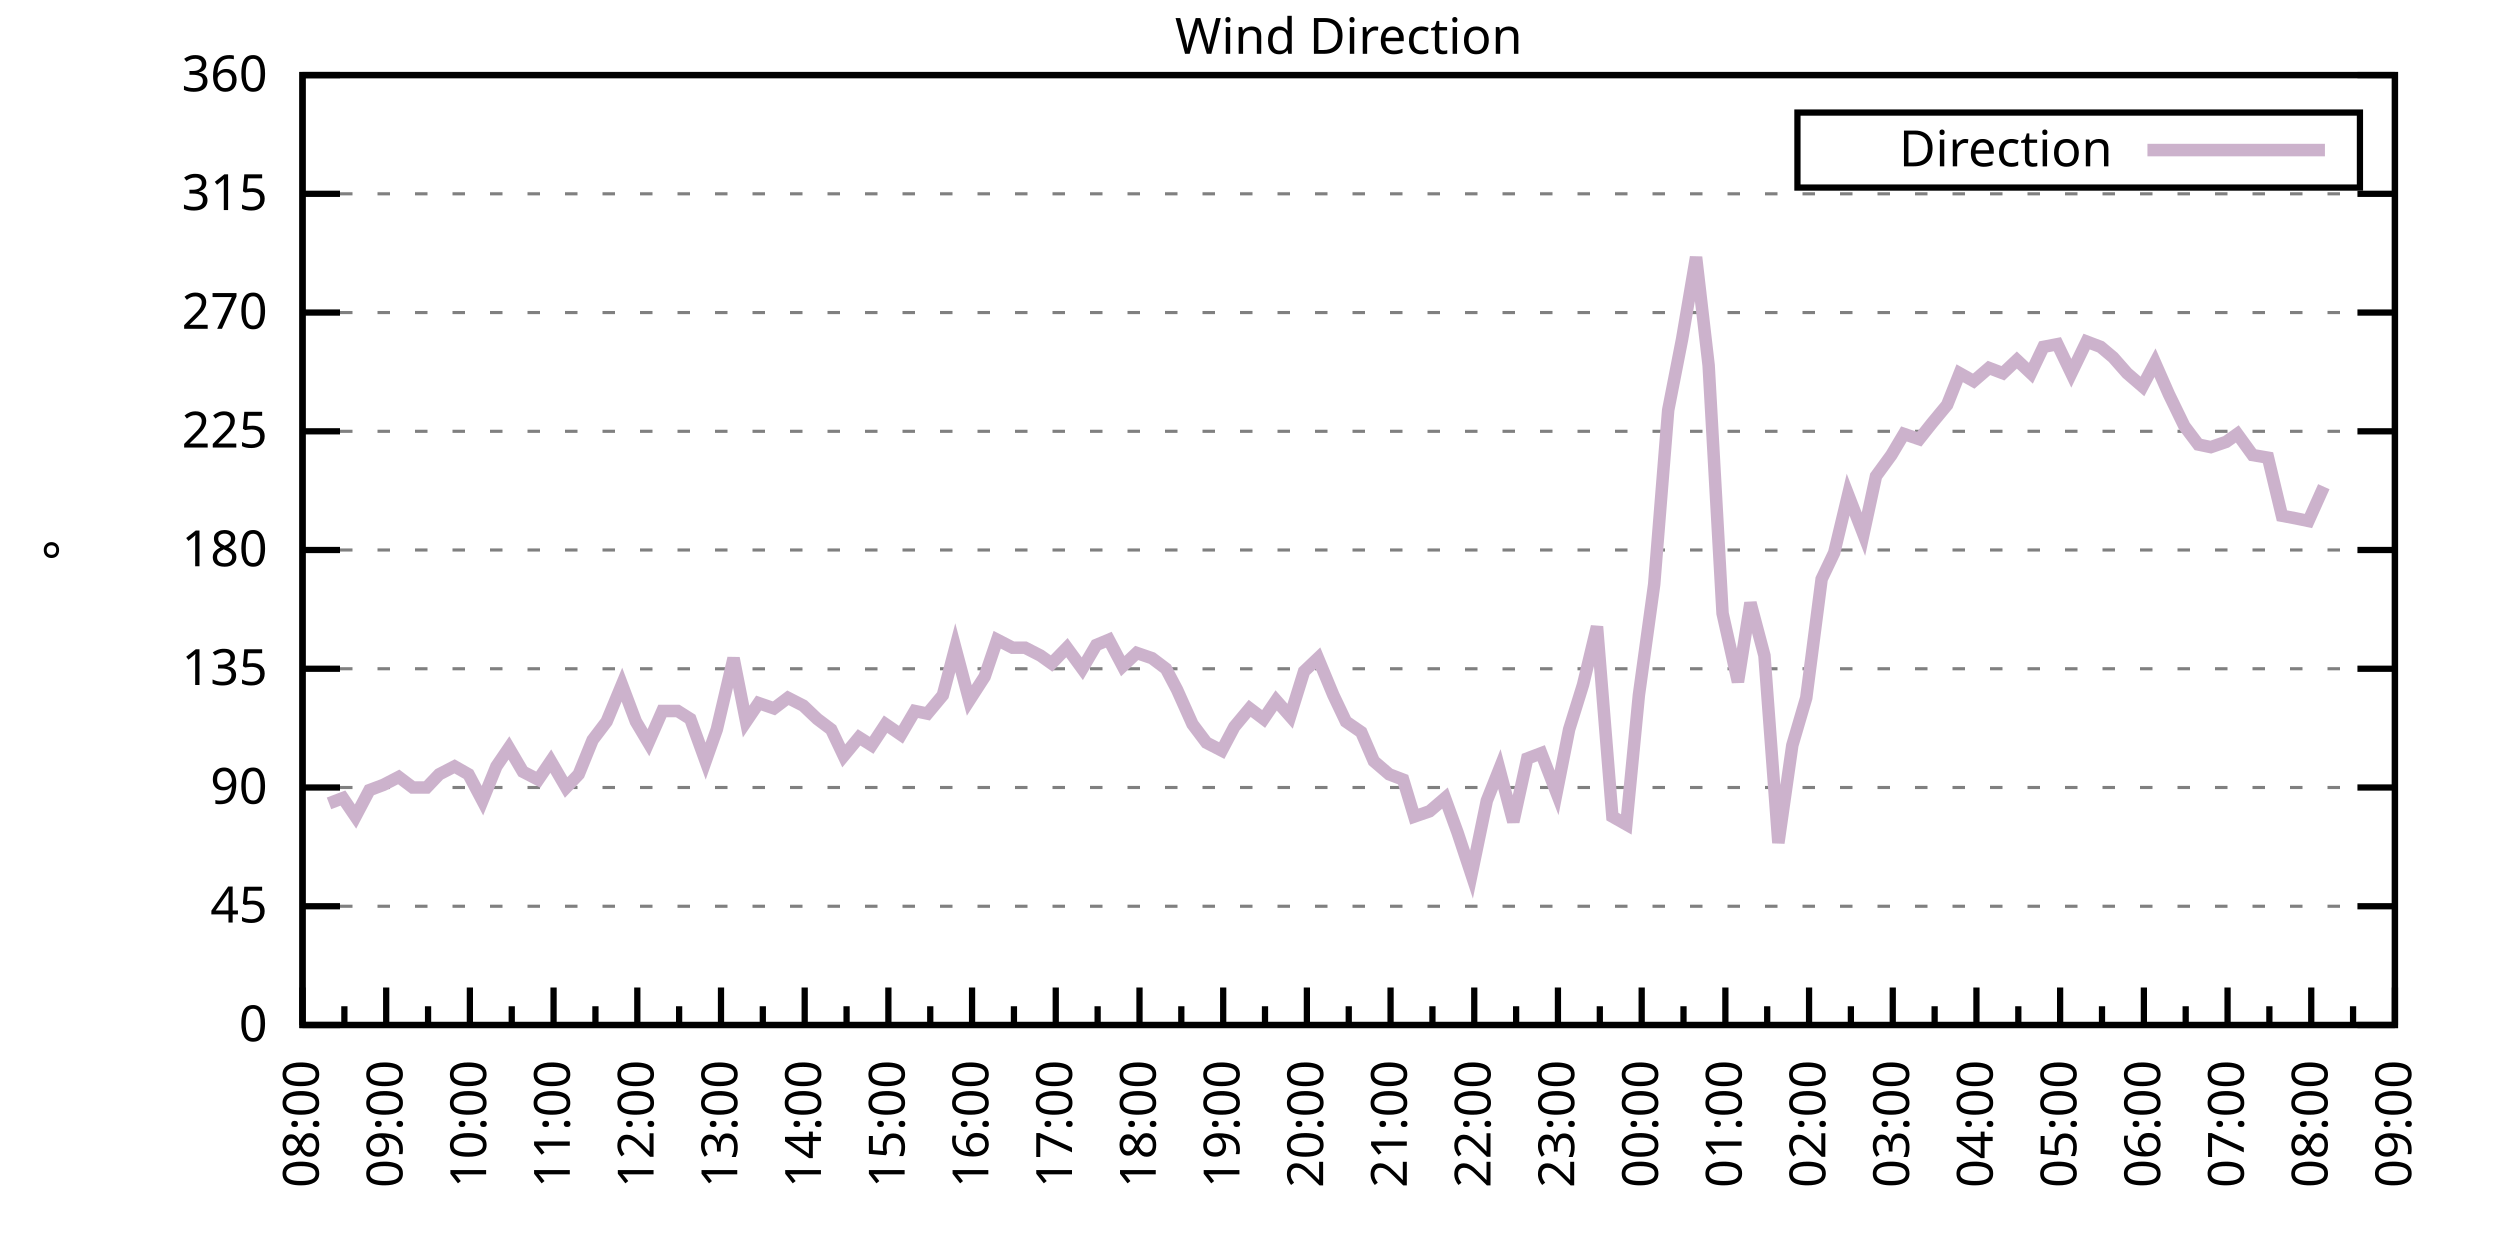
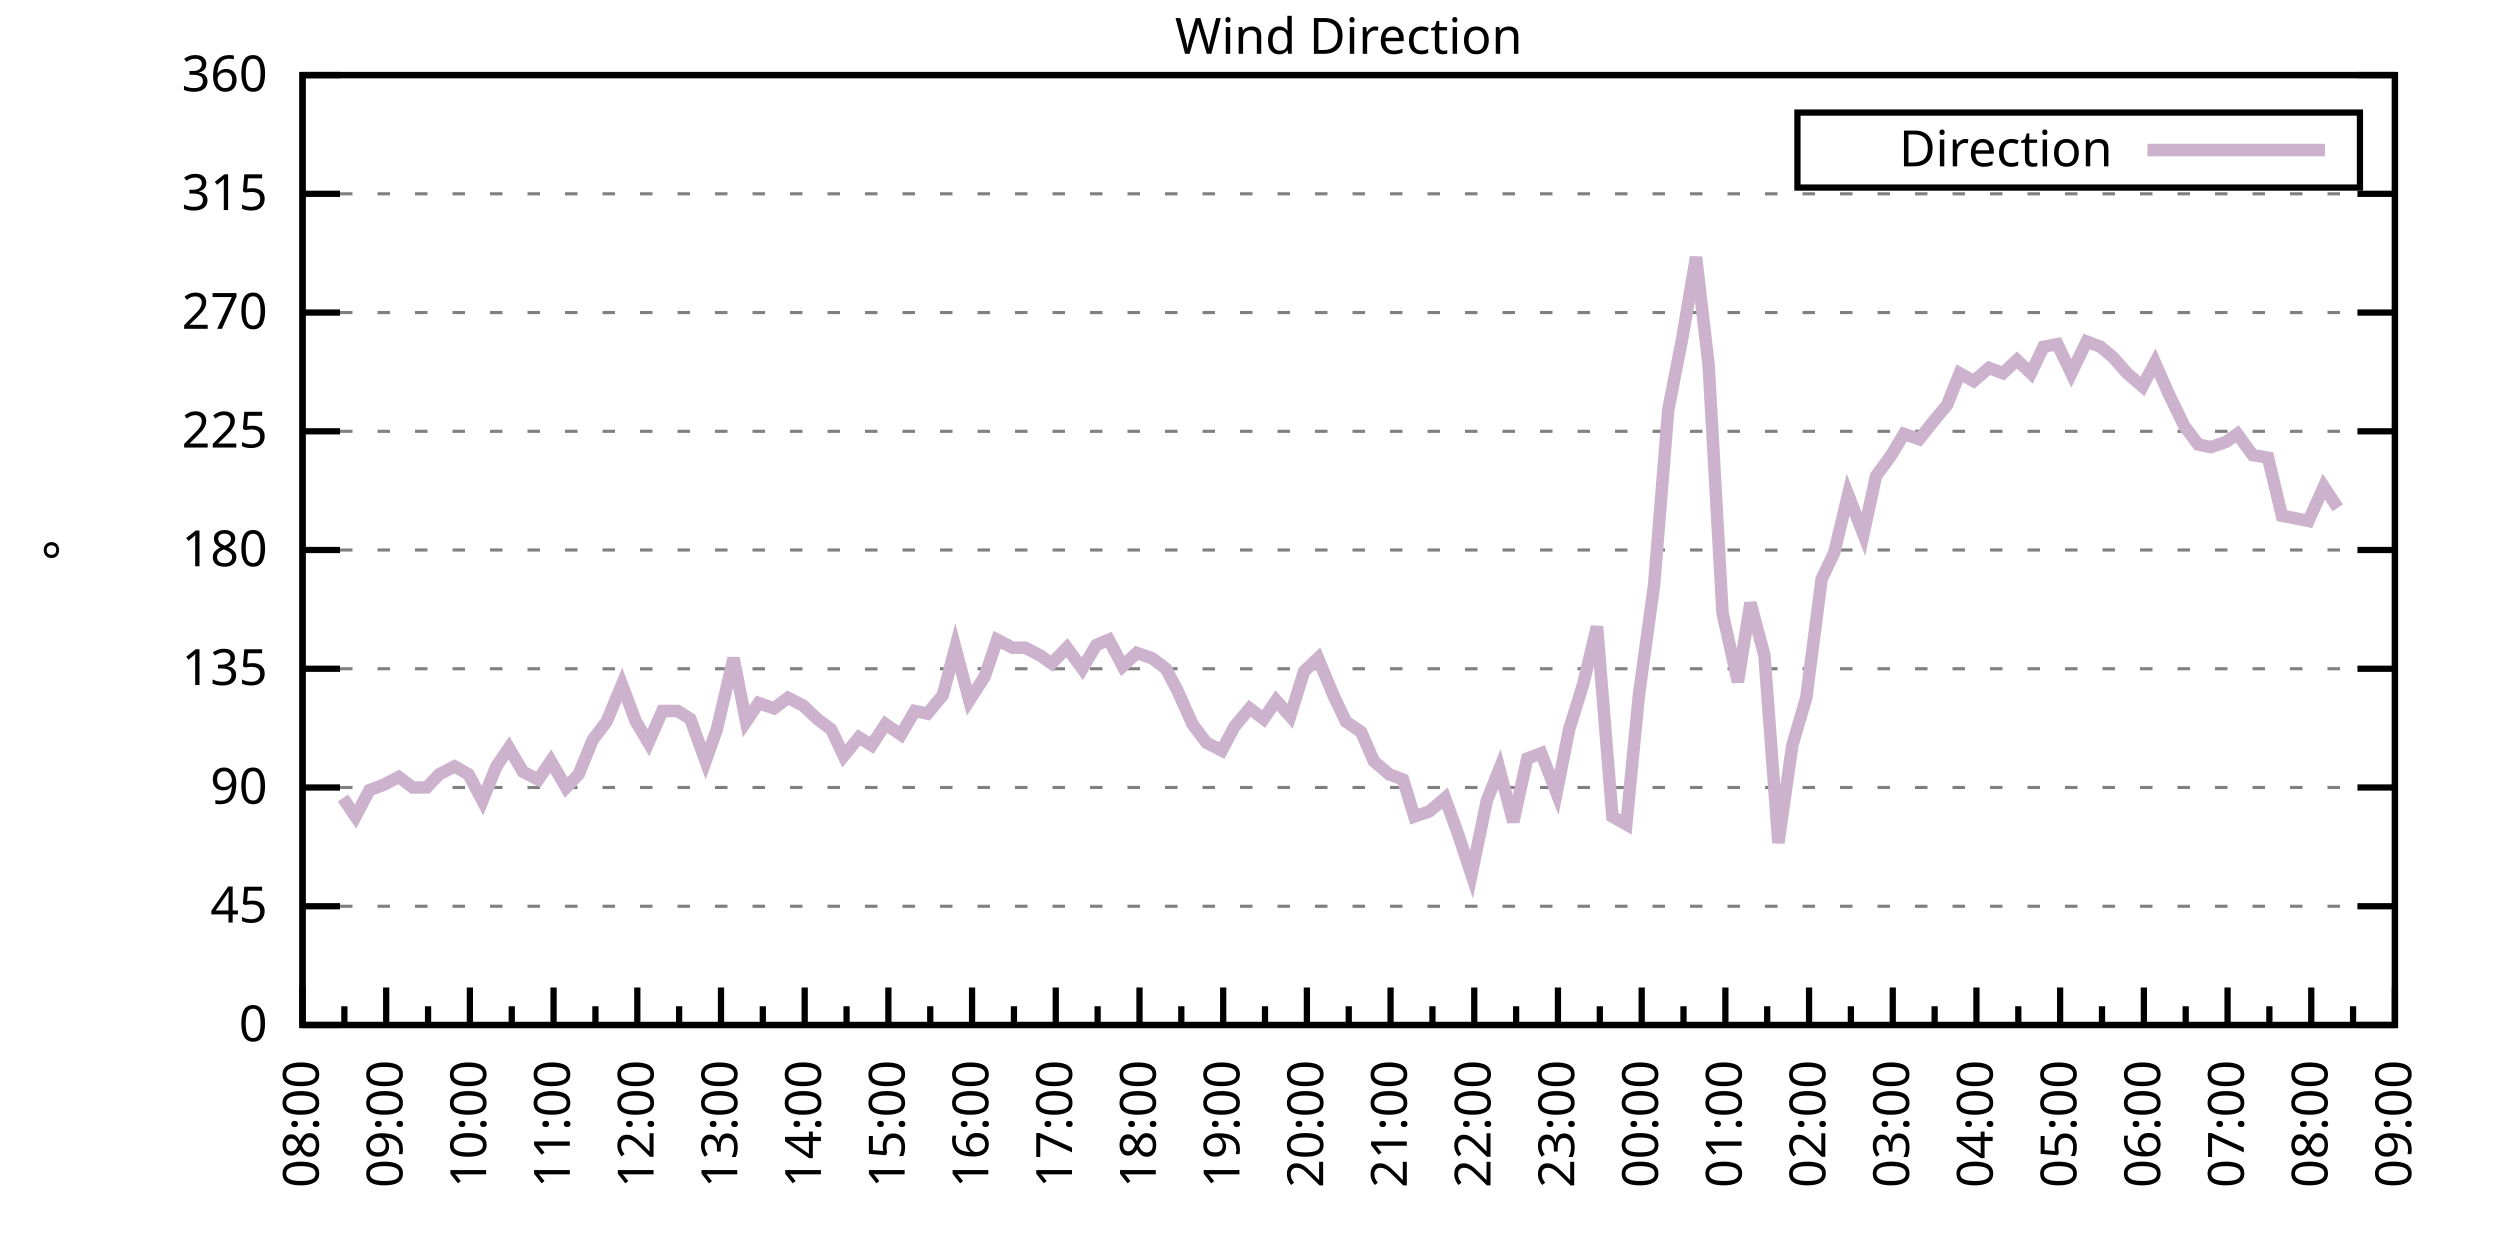
<svg xmlns="http://www.w3.org/2000/svg" xmlns:xlink="http://www.w3.org/1999/xlink" width="400" height="200" viewBox="0 0 400 200">
  <g id="gnuplot_canvas">
    <rect x="0" y="0" width="400" height="200" fill="none" />
    <defs>
      <circle id="gpDot" r="0.5" stroke-width="0.5" stroke="currentColor" />
      <path id="gpPt0" stroke-width="0.333" stroke="currentColor" d="M-1,0 h2 M0,-1 v2" />
      <path id="gpPt1" stroke-width="0.333" stroke="currentColor" d="M-1,-1 L1,1 M1,-1 L-1,1" />
      <path id="gpPt2" stroke-width="0.333" stroke="currentColor" d="M-1,0 L1,0 M0,-1 L0,1 M-1,-1 L1,1 M-1,1 L1,-1" />
      <rect id="gpPt3" stroke-width="0.333" stroke="currentColor" x="-1" y="-1" width="2" height="2" />
      <rect id="gpPt4" stroke-width="0.333" stroke="currentColor" fill="currentColor" x="-1" y="-1" width="2" height="2" />
      <circle id="gpPt5" stroke-width="0.333" stroke="currentColor" cx="0" cy="0" r="1" />
      <use xlink:href="#gpPt5" id="gpPt6" fill="currentColor" stroke="none" />
      <path id="gpPt7" stroke-width="0.333" stroke="currentColor" d="M0,-1.33 L-1.33,0.67 L1.33,0.67 z" />
      <use xlink:href="#gpPt7" id="gpPt8" fill="currentColor" stroke="none" />
      <use xlink:href="#gpPt7" id="gpPt9" stroke="currentColor" transform="rotate(180)" />
      <use xlink:href="#gpPt9" id="gpPt10" fill="currentColor" stroke="none" />
      <use xlink:href="#gpPt3" id="gpPt11" stroke="currentColor" transform="rotate(45)" />
      <use xlink:href="#gpPt11" id="gpPt12" fill="currentColor" stroke="none" />
      <path id="gpPt13" stroke-width="0.333" stroke="currentColor" d="M0,1.330 L1.265,0.411 L0.782,-1.067 L-0.782,-1.076 L-1.265,0.411 z" />
      <use xlink:href="#gpPt13" id="gpPt14" fill="currentColor" stroke="none" />
      <filter id="textbox" filterUnits="objectBoundingBox" x="0" y="0" height="1" width="1">
        <feFlood flood-color="white" flood-opacity="1" result="bgnd" />
        <feComposite in="SourceGraphic" in2="bgnd" operator="atop" />
      </filter>
      <filter id="greybox" filterUnits="objectBoundingBox" x="0" y="0" height="1" width="1">
        <feFlood flood-color="lightgrey" flood-opacity="1" result="grey" />
        <feComposite in="SourceGraphic" in2="grey" operator="atop" />
      </filter>
    </defs>
    <g fill="none" color="white" stroke="currentColor" stroke-width="1.00" stroke-linecap="butt" stroke-linejoin="miter">
</g>
    <g fill="none" color="black" stroke="currentColor" stroke-width="1.00" stroke-linecap="butt" stroke-linejoin="miter">
      <g stroke="none" shape-rendering="crispEdges">
        <polygon fill="rgb(255, 255, 255)" points="48.40,164.00 383.18,164.00 383.18,12.02 48.40,12.02 " />
      </g>
    </g>
    <g fill="none" color="black" stroke="currentColor" stroke-width="1.00" stroke-linecap="butt" stroke-linejoin="miter">
</g>
    <g fill="none" color="black" stroke="black" stroke-width="0.50" stroke-linecap="butt" stroke-linejoin="miter">
</g>
    <g fill="none" color="gray" stroke="currentColor" stroke-width="0.50" stroke-linecap="butt" stroke-linejoin="miter">
      <path stroke="gray" stroke-dasharray="2,4" class="gridline" d="M48.40,164.00 L383.19,164.00  " />
    </g>
    <g fill="none" color="gray" stroke="gray" stroke-width="1.00" stroke-linecap="butt" stroke-linejoin="miter">
</g>
    <g fill="none" color="black" stroke="currentColor" stroke-width="1.00" stroke-linecap="butt" stroke-linejoin="miter">
      <path stroke="black" d="M48.40,164.00 L54.40,164.00 M383.19,164.00 L377.19,164.00  " />
      <g transform="translate(42.80,166.60)" stroke="none" fill="black" font-family="Sans" font-size="8.00" text-anchor="end">
        <text>
          <tspan font-family="Sans"> 0</tspan>
        </text>
      </g>
    </g>
    <g fill="none" color="black" stroke="currentColor" stroke-width="1.00" stroke-linecap="butt" stroke-linejoin="miter">
</g>
    <g fill="none" color="black" stroke="black" stroke-width="0.50" stroke-linecap="butt" stroke-linejoin="miter">
</g>
    <g fill="none" color="gray" stroke="currentColor" stroke-width="0.50" stroke-linecap="butt" stroke-linejoin="miter">
      <path stroke="gray" stroke-dasharray="2,4" class="gridline" d="M48.40,145.00 L383.19,145.00  " />
    </g>
    <g fill="none" color="gray" stroke="gray" stroke-width="1.00" stroke-linecap="butt" stroke-linejoin="miter">
</g>
    <g fill="none" color="black" stroke="currentColor" stroke-width="1.00" stroke-linecap="butt" stroke-linejoin="miter">
      <path stroke="black" d="M48.40,145.00 L54.40,145.00 M383.19,145.00 L377.19,145.00  " />
      <g transform="translate(42.80,147.60)" stroke="none" fill="black" font-family="Sans" font-size="8.00" text-anchor="end">
        <text>
          <tspan font-family="Sans"> 45</tspan>
        </text>
      </g>
    </g>
    <g fill="none" color="black" stroke="currentColor" stroke-width="1.00" stroke-linecap="butt" stroke-linejoin="miter">
</g>
    <g fill="none" color="black" stroke="black" stroke-width="0.50" stroke-linecap="butt" stroke-linejoin="miter">
</g>
    <g fill="none" color="gray" stroke="currentColor" stroke-width="0.50" stroke-linecap="butt" stroke-linejoin="miter">
      <path stroke="gray" stroke-dasharray="2,4" class="gridline" d="M48.40,126.00 L383.19,126.00  " />
    </g>
    <g fill="none" color="gray" stroke="gray" stroke-width="1.00" stroke-linecap="butt" stroke-linejoin="miter">
</g>
    <g fill="none" color="black" stroke="currentColor" stroke-width="1.00" stroke-linecap="butt" stroke-linejoin="miter">
      <path stroke="black" d="M48.40,126.00 L54.40,126.00 M383.19,126.00 L377.19,126.00  " />
      <g transform="translate(42.80,128.60)" stroke="none" fill="black" font-family="Sans" font-size="8.00" text-anchor="end">
        <text>
          <tspan font-family="Sans"> 90</tspan>
        </text>
      </g>
    </g>
    <g fill="none" color="black" stroke="currentColor" stroke-width="1.00" stroke-linecap="butt" stroke-linejoin="miter">
</g>
    <g fill="none" color="black" stroke="black" stroke-width="0.50" stroke-linecap="butt" stroke-linejoin="miter">
</g>
    <g fill="none" color="gray" stroke="currentColor" stroke-width="0.50" stroke-linecap="butt" stroke-linejoin="miter">
      <path stroke="gray" stroke-dasharray="2,4" class="gridline" d="M48.40,107.00 L383.19,107.00  " />
    </g>
    <g fill="none" color="gray" stroke="gray" stroke-width="1.00" stroke-linecap="butt" stroke-linejoin="miter">
</g>
    <g fill="none" color="black" stroke="currentColor" stroke-width="1.00" stroke-linecap="butt" stroke-linejoin="miter">
      <path stroke="black" d="M48.40,107.00 L54.40,107.00 M383.19,107.00 L377.19,107.00  " />
      <g transform="translate(42.80,109.60)" stroke="none" fill="black" font-family="Sans" font-size="8.00" text-anchor="end">
        <text>
          <tspan font-family="Sans"> 135</tspan>
        </text>
      </g>
    </g>
    <g fill="none" color="black" stroke="currentColor" stroke-width="1.00" stroke-linecap="butt" stroke-linejoin="miter">
</g>
    <g fill="none" color="black" stroke="black" stroke-width="0.50" stroke-linecap="butt" stroke-linejoin="miter">
</g>
    <g fill="none" color="gray" stroke="currentColor" stroke-width="0.50" stroke-linecap="butt" stroke-linejoin="miter">
      <path stroke="gray" stroke-dasharray="2,4" class="gridline" d="M48.40,88.00 L383.19,88.00  " />
    </g>
    <g fill="none" color="gray" stroke="gray" stroke-width="1.00" stroke-linecap="butt" stroke-linejoin="miter">
</g>
    <g fill="none" color="black" stroke="currentColor" stroke-width="1.00" stroke-linecap="butt" stroke-linejoin="miter">
      <path stroke="black" d="M48.40,88.00 L54.40,88.00 M383.19,88.00 L377.19,88.00  " />
      <g transform="translate(42.80,90.60)" stroke="none" fill="black" font-family="Sans" font-size="8.00" text-anchor="end">
        <text>
          <tspan font-family="Sans"> 180</tspan>
        </text>
      </g>
    </g>
    <g fill="none" color="black" stroke="currentColor" stroke-width="1.00" stroke-linecap="butt" stroke-linejoin="miter">
</g>
    <g fill="none" color="black" stroke="black" stroke-width="0.50" stroke-linecap="butt" stroke-linejoin="miter">
</g>
    <g fill="none" color="gray" stroke="currentColor" stroke-width="0.50" stroke-linecap="butt" stroke-linejoin="miter">
      <path stroke="gray" stroke-dasharray="2,4" class="gridline" d="M48.40,69.01 L383.19,69.01  " />
    </g>
    <g fill="none" color="gray" stroke="gray" stroke-width="1.00" stroke-linecap="butt" stroke-linejoin="miter">
</g>
    <g fill="none" color="black" stroke="currentColor" stroke-width="1.00" stroke-linecap="butt" stroke-linejoin="miter">
      <path stroke="black" d="M48.40,69.01 L54.40,69.01 M383.19,69.01 L377.19,69.01  " />
      <g transform="translate(42.80,71.61)" stroke="none" fill="black" font-family="Sans" font-size="8.00" text-anchor="end">
        <text>
          <tspan font-family="Sans"> 225</tspan>
        </text>
      </g>
    </g>
    <g fill="none" color="black" stroke="currentColor" stroke-width="1.00" stroke-linecap="butt" stroke-linejoin="miter">
</g>
    <g fill="none" color="black" stroke="black" stroke-width="0.50" stroke-linecap="butt" stroke-linejoin="miter">
</g>
    <g fill="none" color="gray" stroke="currentColor" stroke-width="0.50" stroke-linecap="butt" stroke-linejoin="miter">
      <path stroke="gray" stroke-dasharray="2,4" class="gridline" d="M48.40,50.01 L383.19,50.01  " />
    </g>
    <g fill="none" color="gray" stroke="gray" stroke-width="1.00" stroke-linecap="butt" stroke-linejoin="miter">
</g>
    <g fill="none" color="black" stroke="currentColor" stroke-width="1.00" stroke-linecap="butt" stroke-linejoin="miter">
      <path stroke="black" d="M48.40,50.01 L54.40,50.01 M383.19,50.01 L377.19,50.01  " />
      <g transform="translate(42.80,52.61)" stroke="none" fill="black" font-family="Sans" font-size="8.00" text-anchor="end">
        <text>
          <tspan font-family="Sans"> 270</tspan>
        </text>
      </g>
    </g>
    <g fill="none" color="black" stroke="currentColor" stroke-width="1.00" stroke-linecap="butt" stroke-linejoin="miter">
</g>
    <g fill="none" color="black" stroke="black" stroke-width="0.50" stroke-linecap="butt" stroke-linejoin="miter">
</g>
    <g fill="none" color="gray" stroke="currentColor" stroke-width="0.50" stroke-linecap="butt" stroke-linejoin="miter">
      <path stroke="gray" stroke-dasharray="2,4" class="gridline" d="M48.40,31.01 L383.19,31.01  " />
    </g>
    <g fill="none" color="gray" stroke="gray" stroke-width="1.00" stroke-linecap="butt" stroke-linejoin="miter">
</g>
    <g fill="none" color="black" stroke="currentColor" stroke-width="1.00" stroke-linecap="butt" stroke-linejoin="miter">
      <path stroke="black" d="M48.40,31.01 L54.40,31.01 M383.19,31.01 L377.19,31.01  " />
      <g transform="translate(42.80,33.61)" stroke="none" fill="black" font-family="Sans" font-size="8.00" text-anchor="end">
        <text>
          <tspan font-family="Sans"> 315</tspan>
        </text>
      </g>
    </g>
    <g fill="none" color="black" stroke="currentColor" stroke-width="1.00" stroke-linecap="butt" stroke-linejoin="miter">
</g>
    <g fill="none" color="black" stroke="black" stroke-width="0.50" stroke-linecap="butt" stroke-linejoin="miter">
</g>
    <g fill="none" color="gray" stroke="currentColor" stroke-width="0.50" stroke-linecap="butt" stroke-linejoin="miter">
      <path stroke="gray" stroke-dasharray="2,4" class="gridline" d="M48.40,12.01 L383.19,12.01  " />
    </g>
    <g fill="none" color="gray" stroke="gray" stroke-width="1.00" stroke-linecap="butt" stroke-linejoin="miter">
</g>
    <g fill="none" color="black" stroke="currentColor" stroke-width="1.00" stroke-linecap="butt" stroke-linejoin="miter">
      <path stroke="black" d="M48.40,12.01 L54.40,12.01 M383.19,12.01 L377.19,12.01  " />
      <g transform="translate(42.80,14.61)" stroke="none" fill="black" font-family="Sans" font-size="8.00" text-anchor="end">
        <text>
          <tspan font-family="Sans"> 360</tspan>
        </text>
      </g>
    </g>
    <g fill="none" color="black" stroke="currentColor" stroke-width="1.00" stroke-linecap="butt" stroke-linejoin="miter">
      <path stroke="black" d="M48.40,164.00 L48.40,158.00  " />
      <g transform="translate(51.00,169.60) rotate(270)" stroke="none" fill="black" font-family="Sans" font-size="8.00" text-anchor="end">
        <text>
          <tspan font-family="Sans">08:00</tspan>
        </text>
      </g>
    </g>
    <g fill="none" color="black" stroke="currentColor" stroke-width="1.00" stroke-linecap="butt" stroke-linejoin="miter">
      <path stroke="black" d="M55.10,164.00 L55.10,161.00 M61.79,164.00 L61.79,158.00  " />
      <g transform="translate(64.39,169.60) rotate(270)" stroke="none" fill="black" font-family="Sans" font-size="8.00" text-anchor="end">
        <text>
          <tspan font-family="Sans">09:00</tspan>
        </text>
      </g>
    </g>
    <g fill="none" color="black" stroke="currentColor" stroke-width="1.00" stroke-linecap="butt" stroke-linejoin="miter">
      <path stroke="black" d="M68.49,164.00 L68.49,161.00 M75.18,164.00 L75.18,158.00  " />
      <g transform="translate(77.78,169.60) rotate(270)" stroke="none" fill="black" font-family="Sans" font-size="8.00" text-anchor="end">
        <text>
          <tspan font-family="Sans">10:00</tspan>
        </text>
      </g>
    </g>
    <g fill="none" color="black" stroke="currentColor" stroke-width="1.00" stroke-linecap="butt" stroke-linejoin="miter">
      <path stroke="black" d="M81.88,164.00 L81.88,161.00 M88.57,164.00 L88.57,158.00  " />
      <g transform="translate(91.17,169.60) rotate(270)" stroke="none" fill="black" font-family="Sans" font-size="8.00" text-anchor="end">
        <text>
          <tspan font-family="Sans">11:00</tspan>
        </text>
      </g>
    </g>
    <g fill="none" color="black" stroke="currentColor" stroke-width="1.00" stroke-linecap="butt" stroke-linejoin="miter">
      <path stroke="black" d="M95.27,164.00 L95.27,161.00 M101.97,164.00 L101.97,158.00  " />
      <g transform="translate(104.57,169.60) rotate(270)" stroke="none" fill="black" font-family="Sans" font-size="8.00" text-anchor="end">
        <text>
          <tspan font-family="Sans">12:00</tspan>
        </text>
      </g>
    </g>
    <g fill="none" color="black" stroke="currentColor" stroke-width="1.00" stroke-linecap="butt" stroke-linejoin="miter">
      <path stroke="black" d="M108.66,164.00 L108.66,161.00 M115.36,164.00 L115.36,158.00  " />
      <g transform="translate(117.96,169.60) rotate(270)" stroke="none" fill="black" font-family="Sans" font-size="8.00" text-anchor="end">
        <text>
          <tspan font-family="Sans">13:00</tspan>
        </text>
      </g>
    </g>
    <g fill="none" color="black" stroke="currentColor" stroke-width="1.00" stroke-linecap="butt" stroke-linejoin="miter">
      <path stroke="black" d="M122.05,164.00 L122.05,161.00 M128.75,164.00 L128.75,158.00  " />
      <g transform="translate(131.35,169.60) rotate(270)" stroke="none" fill="black" font-family="Sans" font-size="8.00" text-anchor="end">
        <text>
          <tspan font-family="Sans">14:00</tspan>
        </text>
      </g>
    </g>
    <g fill="none" color="black" stroke="currentColor" stroke-width="1.00" stroke-linecap="butt" stroke-linejoin="miter">
      <path stroke="black" d="M135.45,164.00 L135.45,161.00 M142.14,164.00 L142.14,158.00  " />
      <g transform="translate(144.74,169.60) rotate(270)" stroke="none" fill="black" font-family="Sans" font-size="8.00" text-anchor="end">
        <text>
          <tspan font-family="Sans">15:00</tspan>
        </text>
      </g>
    </g>
    <g fill="none" color="black" stroke="currentColor" stroke-width="1.00" stroke-linecap="butt" stroke-linejoin="miter">
      <path stroke="black" d="M148.84,164.00 L148.84,161.00 M155.53,164.00 L155.53,158.00  " />
      <g transform="translate(158.13,169.60) rotate(270)" stroke="none" fill="black" font-family="Sans" font-size="8.00" text-anchor="end">
        <text>
          <tspan font-family="Sans">16:00</tspan>
        </text>
      </g>
    </g>
    <g fill="none" color="black" stroke="currentColor" stroke-width="1.00" stroke-linecap="butt" stroke-linejoin="miter">
      <path stroke="black" d="M162.23,164.00 L162.23,161.00 M168.92,164.00 L168.92,158.00  " />
      <g transform="translate(171.52,169.60) rotate(270)" stroke="none" fill="black" font-family="Sans" font-size="8.00" text-anchor="end">
        <text>
          <tspan font-family="Sans">17:00</tspan>
        </text>
      </g>
    </g>
    <g fill="none" color="black" stroke="currentColor" stroke-width="1.00" stroke-linecap="butt" stroke-linejoin="miter">
      <path stroke="black" d="M175.62,164.00 L175.62,161.00 M182.32,164.00 L182.32,158.00  " />
      <g transform="translate(184.92,169.60) rotate(270)" stroke="none" fill="black" font-family="Sans" font-size="8.00" text-anchor="end">
        <text>
          <tspan font-family="Sans">18:00</tspan>
        </text>
      </g>
    </g>
    <g fill="none" color="black" stroke="currentColor" stroke-width="1.00" stroke-linecap="butt" stroke-linejoin="miter">
      <path stroke="black" d="M189.01,164.00 L189.01,161.00 M195.71,164.00 L195.71,158.00  " />
      <g transform="translate(198.31,169.60) rotate(270)" stroke="none" fill="black" font-family="Sans" font-size="8.00" text-anchor="end">
        <text>
          <tspan font-family="Sans">19:00</tspan>
        </text>
      </g>
    </g>
    <g fill="none" color="black" stroke="currentColor" stroke-width="1.00" stroke-linecap="butt" stroke-linejoin="miter">
      <path stroke="black" d="M202.40,164.00 L202.40,161.00 M209.10,164.00 L209.10,158.00  " />
      <g transform="translate(211.70,169.60) rotate(270)" stroke="none" fill="black" font-family="Sans" font-size="8.00" text-anchor="end">
        <text>
          <tspan font-family="Sans">20:00</tspan>
        </text>
      </g>
    </g>
    <g fill="none" color="black" stroke="currentColor" stroke-width="1.00" stroke-linecap="butt" stroke-linejoin="miter">
      <path stroke="black" d="M215.80,164.00 L215.80,161.00 M222.49,164.00 L222.49,158.00  " />
      <g transform="translate(225.09,169.60) rotate(270)" stroke="none" fill="black" font-family="Sans" font-size="8.00" text-anchor="end">
        <text>
          <tspan font-family="Sans">21:00</tspan>
        </text>
      </g>
    </g>
    <g fill="none" color="black" stroke="currentColor" stroke-width="1.00" stroke-linecap="butt" stroke-linejoin="miter">
      <path stroke="black" d="M229.19,164.00 L229.19,161.00 M235.88,164.00 L235.88,158.00  " />
      <g transform="translate(238.48,169.60) rotate(270)" stroke="none" fill="black" font-family="Sans" font-size="8.00" text-anchor="end">
        <text>
          <tspan font-family="Sans">22:00</tspan>
        </text>
      </g>
    </g>
    <g fill="none" color="black" stroke="currentColor" stroke-width="1.00" stroke-linecap="butt" stroke-linejoin="miter">
      <path stroke="black" d="M242.58,164.00 L242.58,161.00 M249.27,164.00 L249.27,158.00  " />
      <g transform="translate(251.87,169.60) rotate(270)" stroke="none" fill="black" font-family="Sans" font-size="8.00" text-anchor="end">
        <text>
          <tspan font-family="Sans">23:00</tspan>
        </text>
      </g>
    </g>
    <g fill="none" color="black" stroke="currentColor" stroke-width="1.00" stroke-linecap="butt" stroke-linejoin="miter">
      <path stroke="black" d="M255.97,164.00 L255.97,161.00 M262.67,164.00 L262.67,158.00  " />
      <g transform="translate(265.27,169.60) rotate(270)" stroke="none" fill="black" font-family="Sans" font-size="8.00" text-anchor="end">
        <text>
          <tspan font-family="Sans">00:00</tspan>
        </text>
      </g>
    </g>
    <g fill="none" color="black" stroke="currentColor" stroke-width="1.00" stroke-linecap="butt" stroke-linejoin="miter">
      <path stroke="black" d="M269.36,164.00 L269.36,161.00 M276.06,164.00 L276.06,158.00  " />
      <g transform="translate(278.66,169.60) rotate(270)" stroke="none" fill="black" font-family="Sans" font-size="8.00" text-anchor="end">
        <text>
          <tspan font-family="Sans">01:00</tspan>
        </text>
      </g>
    </g>
    <g fill="none" color="black" stroke="currentColor" stroke-width="1.00" stroke-linecap="butt" stroke-linejoin="miter">
      <path stroke="black" d="M282.75,164.00 L282.75,161.00 M289.45,164.00 L289.45,158.00  " />
      <g transform="translate(292.05,169.60) rotate(270)" stroke="none" fill="black" font-family="Sans" font-size="8.00" text-anchor="end">
        <text>
          <tspan font-family="Sans">02:00</tspan>
        </text>
      </g>
    </g>
    <g fill="none" color="black" stroke="currentColor" stroke-width="1.00" stroke-linecap="butt" stroke-linejoin="miter">
      <path stroke="black" d="M296.14,164.00 L296.14,161.00 M302.84,164.00 L302.84,158.00  " />
      <g transform="translate(305.44,169.60) rotate(270)" stroke="none" fill="black" font-family="Sans" font-size="8.00" text-anchor="end">
        <text>
          <tspan font-family="Sans">03:00</tspan>
        </text>
      </g>
    </g>
    <g fill="none" color="black" stroke="currentColor" stroke-width="1.00" stroke-linecap="butt" stroke-linejoin="miter">
      <path stroke="black" d="M309.54,164.00 L309.54,161.00 M316.23,164.00 L316.23,158.00  " />
      <g transform="translate(318.83,169.60) rotate(270)" stroke="none" fill="black" font-family="Sans" font-size="8.00" text-anchor="end">
        <text>
          <tspan font-family="Sans">04:00</tspan>
        </text>
      </g>
    </g>
    <g fill="none" color="black" stroke="currentColor" stroke-width="1.00" stroke-linecap="butt" stroke-linejoin="miter">
      <path stroke="black" d="M322.93,164.00 L322.93,161.00 M329.62,164.00 L329.62,158.00  " />
      <g transform="translate(332.22,169.60) rotate(270)" stroke="none" fill="black" font-family="Sans" font-size="8.00" text-anchor="end">
        <text>
          <tspan font-family="Sans">05:00</tspan>
        </text>
      </g>
    </g>
    <g fill="none" color="black" stroke="currentColor" stroke-width="1.00" stroke-linecap="butt" stroke-linejoin="miter">
      <path stroke="black" d="M336.32,164.00 L336.32,161.00 M343.02,164.00 L343.02,158.00  " />
      <g transform="translate(345.62,169.60) rotate(270)" stroke="none" fill="black" font-family="Sans" font-size="8.00" text-anchor="end">
        <text>
          <tspan font-family="Sans">06:00</tspan>
        </text>
      </g>
    </g>
    <g fill="none" color="black" stroke="currentColor" stroke-width="1.00" stroke-linecap="butt" stroke-linejoin="miter">
      <path stroke="black" d="M349.71,164.00 L349.71,161.00 M356.41,164.00 L356.41,158.00  " />
      <g transform="translate(359.01,169.60) rotate(270)" stroke="none" fill="black" font-family="Sans" font-size="8.00" text-anchor="end">
        <text>
          <tspan font-family="Sans">07:00</tspan>
        </text>
      </g>
    </g>
    <g fill="none" color="black" stroke="currentColor" stroke-width="1.00" stroke-linecap="butt" stroke-linejoin="miter">
      <path stroke="black" d="M363.10,164.00 L363.10,161.00 M369.80,164.00 L369.80,158.00  " />
      <g transform="translate(372.40,169.60) rotate(270)" stroke="none" fill="black" font-family="Sans" font-size="8.00" text-anchor="end">
        <text>
          <tspan font-family="Sans">08:00</tspan>
        </text>
      </g>
    </g>
    <g fill="none" color="black" stroke="currentColor" stroke-width="1.00" stroke-linecap="butt" stroke-linejoin="miter">
      <path stroke="black" d="M376.49,164.00 L376.49,161.00 M383.19,164.00 L383.19,158.00  " />
      <g transform="translate(385.79,169.60) rotate(270)" stroke="none" fill="black" font-family="Sans" font-size="8.00" text-anchor="end">
        <text>
          <tspan font-family="Sans">09:00</tspan>
        </text>
      </g>
    </g>
    <g fill="none" color="black" stroke="currentColor" stroke-width="1.00" stroke-linecap="butt" stroke-linejoin="miter">
</g>
    <g fill="none" color="black" stroke="currentColor" stroke-width="1.00" stroke-linecap="butt" stroke-linejoin="miter">
      <path stroke="black" d="M48.40,12.01 L48.40,164.00 L383.19,164.00 L383.19,12.01 L48.40,12.01 Z  " />
    </g>
    <g fill="none" color="black" stroke="currentColor" stroke-width="1.00" stroke-linecap="butt" stroke-linejoin="miter">
      <g transform="translate(12.80,88.01) rotate(270)" stroke="none" fill="black" font-family="Sans" font-size="8.00" text-anchor="middle">
        <text>
          <tspan font-family="Sans">°</tspan>
        </text>
      </g>
    </g>
    <g fill="none" color="black" stroke="currentColor" stroke-width="1.00" stroke-linecap="butt" stroke-linejoin="miter">
</g>
    <g fill="none" color="black" stroke="currentColor" stroke-width="1.00" stroke-linecap="butt" stroke-linejoin="miter">
      <path stroke="black" d="M287.59,30.01 L287.59,18.01 L377.59,18.01 L377.59,30.01 L287.59,30.01 Z  " />
    </g>
    <g id="Wind_direction_plot_1">
      <g fill="none" color="white" stroke="black" stroke-width="2.00" stroke-linecap="butt" stroke-linejoin="miter">
</g>
      <g fill="none" color="black" stroke="currentColor" stroke-width="2.00" stroke-linecap="butt" stroke-linejoin="miter">
        <g transform="translate(337.99,26.61)" stroke="none" fill="black" font-family="Sans" font-size="8.00" text-anchor="end">
          <text>
            <tspan font-family="Sans">Direction</tspan>
          </text>
        </g>
      </g>
      <g fill="none" color="black" stroke="currentColor" stroke-width="2.00" stroke-linecap="butt" stroke-linejoin="miter">
-         <path stroke="rgb(204, 178, 204)" d="M343.59,24.01 L371.99,24.01 M52.64,128.54 L54.87,127.69 L56.88,130.65 L59.11,126.42 L61.35,125.58 L63.80,124.31   L66.03,126.00 L68.26,126.00 L70.27,123.89 L72.73,122.62 L74.96,123.89 L77.19,128.11 L79.42,122.62 L81.43,119.67   L83.66,123.47 L86.12,124.74 L88.13,121.78 L90.58,126.00 L92.59,123.89 L94.82,118.40 L97.06,115.45 L99.51,109.54   L101.74,115.45 L103.75,118.83 L105.98,113.76 L108.44,113.76 L110.45,115.03 L112.90,121.78 L114.69,116.71 L117.37,105.31   L119.38,115.45 L121.38,112.49 L123.84,113.34 L126.07,111.65 L128.53,112.91 L130.76,115.03 L132.99,116.71 L135.00,120.94   L137.45,117.98 L139.46,119.25 L141.69,115.87 L144.15,117.56 L146.38,113.76 L148.39,114.18 L150.85,111.23 L152.85,103.63   L155.09,112.07 L157.54,108.27 L159.55,102.36 L162.01,103.63 L164.01,103.63 L166.47,104.89 L168.25,106.16 L170.71,103.63   L173.17,107.00 L175.40,103.20 L177.41,102.36 L179.64,106.58 L181.87,104.47 L184.32,105.31 L186.56,107.00 L188.34,110.38   L190.80,115.87 L193.03,118.83 L195.48,120.09 L197.49,116.29 L199.95,113.34 L202.18,115.03 L204.19,112.07 L206.42,114.60   L208.65,107.43 L210.88,105.31 L213.34,111.23 L215.35,115.45 L217.80,117.14 L219.81,121.78 L222.27,123.89 L224.50,124.74   L226.29,130.65 L228.74,129.80 L231.20,127.69 L233.20,133.18 L235.44,139.93 L237.89,128.11 L239.90,123.05 L242.13,131.49   L244.36,121.36 L246.60,120.51 L249.05,126.85 L251.06,116.71 L253.29,109.54 L255.52,100.25 L257.98,130.65 L260.21,131.91   L262.22,111.23 L264.67,93.49 L266.91,65.63 L269.14,54.23 L271.37,41.14 L273.38,58.45 L275.61,98.14 L278.07,109.11   L280.07,96.45 L282.31,104.89 L284.54,134.87 L286.77,119.25 L289.00,111.65 L291.46,92.65 L293.47,88.43 L295.70,79.14   L298.15,85.47 L300.16,76.18 L302.62,72.81 L304.63,69.43 L307.08,70.27 L309.09,67.74 L311.54,64.78 L313.55,59.72   L315.79,60.98 L318.24,58.87 L320.47,59.72 L322.70,57.61 L324.94,59.72 L326.95,55.50 L329.18,55.07 L331.41,59.72   L333.86,54.65 L336.10,55.50 L338.10,57.18 L340.34,59.72 L342.79,61.83 L344.80,58.03 L347.03,63.10 L349.49,68.16   L351.72,71.12 L353.73,71.54 L356.18,70.70 L357.97,69.43 L360.42,72.81 L362.88,73.23 L365.11,82.52 L367.34,82.94   L369.35,83.36 L371.81,77.87  " />
+         <path stroke="rgb(204, 178, 204)" d="M343.59,24.01 L371.99,24.01 M54.87,127.69 L56.88,130.65 L59.11,126.42 L61.35,125.58 L63.80,124.31 L66.03,126.00   L68.26,126.00 L70.27,123.89 L72.73,122.62 L74.96,123.89 L77.19,128.11 L79.42,122.62 L81.43,119.67 L83.66,123.47   L86.12,124.74 L88.13,121.78 L90.58,126.00 L92.59,123.89 L94.82,118.40 L97.06,115.45 L99.51,109.54 L101.74,115.45   L103.75,118.83 L105.98,113.76 L108.44,113.76 L110.45,115.03 L112.90,121.78 L114.69,116.71 L117.37,105.31 L119.38,115.45   L121.38,112.49 L123.84,113.34 L126.07,111.65 L128.53,112.91 L130.76,115.03 L132.99,116.71 L135.00,120.94 L137.45,117.98   L139.46,119.25 L141.69,115.87 L144.15,117.56 L146.38,113.76 L148.39,114.18 L150.85,111.23 L152.85,103.63 L155.09,112.07   L157.54,108.27 L159.55,102.36 L162.01,103.63 L164.01,103.63 L166.47,104.89 L168.25,106.16 L170.71,103.63 L173.17,107.00   L175.40,103.20 L177.41,102.36 L179.64,106.58 L181.87,104.47 L184.32,105.31 L186.56,107.00 L188.34,110.38 L190.80,115.87   L193.03,118.83 L195.48,120.09 L197.49,116.29 L199.95,113.34 L202.18,115.03 L204.19,112.07 L206.42,114.60 L208.65,107.43   L210.88,105.31 L213.34,111.23 L215.35,115.45 L217.80,117.14 L219.81,121.78 L222.27,123.89 L224.50,124.74 L226.29,130.65   L228.74,129.80 L231.20,127.69 L233.20,133.18 L235.44,139.93 L237.89,128.11 L239.90,123.05 L242.13,131.49 L244.36,121.36   L246.60,120.51 L249.05,126.85 L251.06,116.71 L253.29,109.54 L255.52,100.25 L257.98,130.65 L260.21,131.91 L262.22,111.23   L264.67,93.49 L266.91,65.63 L269.14,54.23 L271.37,41.14 L273.38,58.45 L275.61,98.14 L278.07,109.11 L280.07,96.45   L282.31,104.89 L284.54,134.87 L286.77,119.25 L289.00,111.65 L291.46,92.65 L293.47,88.43 L295.70,79.14 L298.15,85.47   L300.16,76.18 L302.62,72.81 L304.63,69.43 L307.08,70.27 L309.09,67.74 L311.54,64.78 L313.55,59.72 L315.79,60.98   L318.24,58.87 L320.47,59.72 L322.70,57.61 L324.94,59.72 L326.95,55.50 L329.18,55.07 L331.41,59.72 L333.86,54.65   L336.10,55.50 L338.10,57.18 L340.34,59.72 L342.79,61.83 L344.80,58.03 L347.03,63.10 L349.49,68.16 L351.72,71.12   L353.73,71.54 L356.18,70.70 L357.97,69.43 L360.42,72.81 L362.88,73.23 L365.11,82.52 L367.34,82.94 L369.35,83.36   L371.81,77.87 L374.04,81.25  " />
      </g>
    </g>
    <g fill="none" color="black" stroke="currentColor" stroke-width="2.00" stroke-linecap="butt" stroke-linejoin="miter">
</g>
    <g fill="none" color="black" stroke="black" stroke-width="1.00" stroke-linecap="butt" stroke-linejoin="miter">
</g>
    <g fill="none" color="black" stroke="currentColor" stroke-width="1.00" stroke-linecap="butt" stroke-linejoin="miter">
      <path stroke="black" d="M48.40,12.01 L48.40,164.00 L383.19,164.00 L383.19,12.01 L48.40,12.01 Z  " />
    </g>
    <g fill="none" color="black" stroke="currentColor" stroke-width="1.00" stroke-linecap="butt" stroke-linejoin="miter">
      <g transform="translate(215.79,8.61)" stroke="none" fill="black" font-family="Sans" font-size="8.00" text-anchor="middle">
        <text>
          <tspan font-family="Sans">Wind Direction</tspan>
        </text>
      </g>
    </g>
    <g fill="none" color="black" stroke="currentColor" stroke-width="1.00" stroke-linecap="butt" stroke-linejoin="miter">
</g>
  </g>
</svg>
